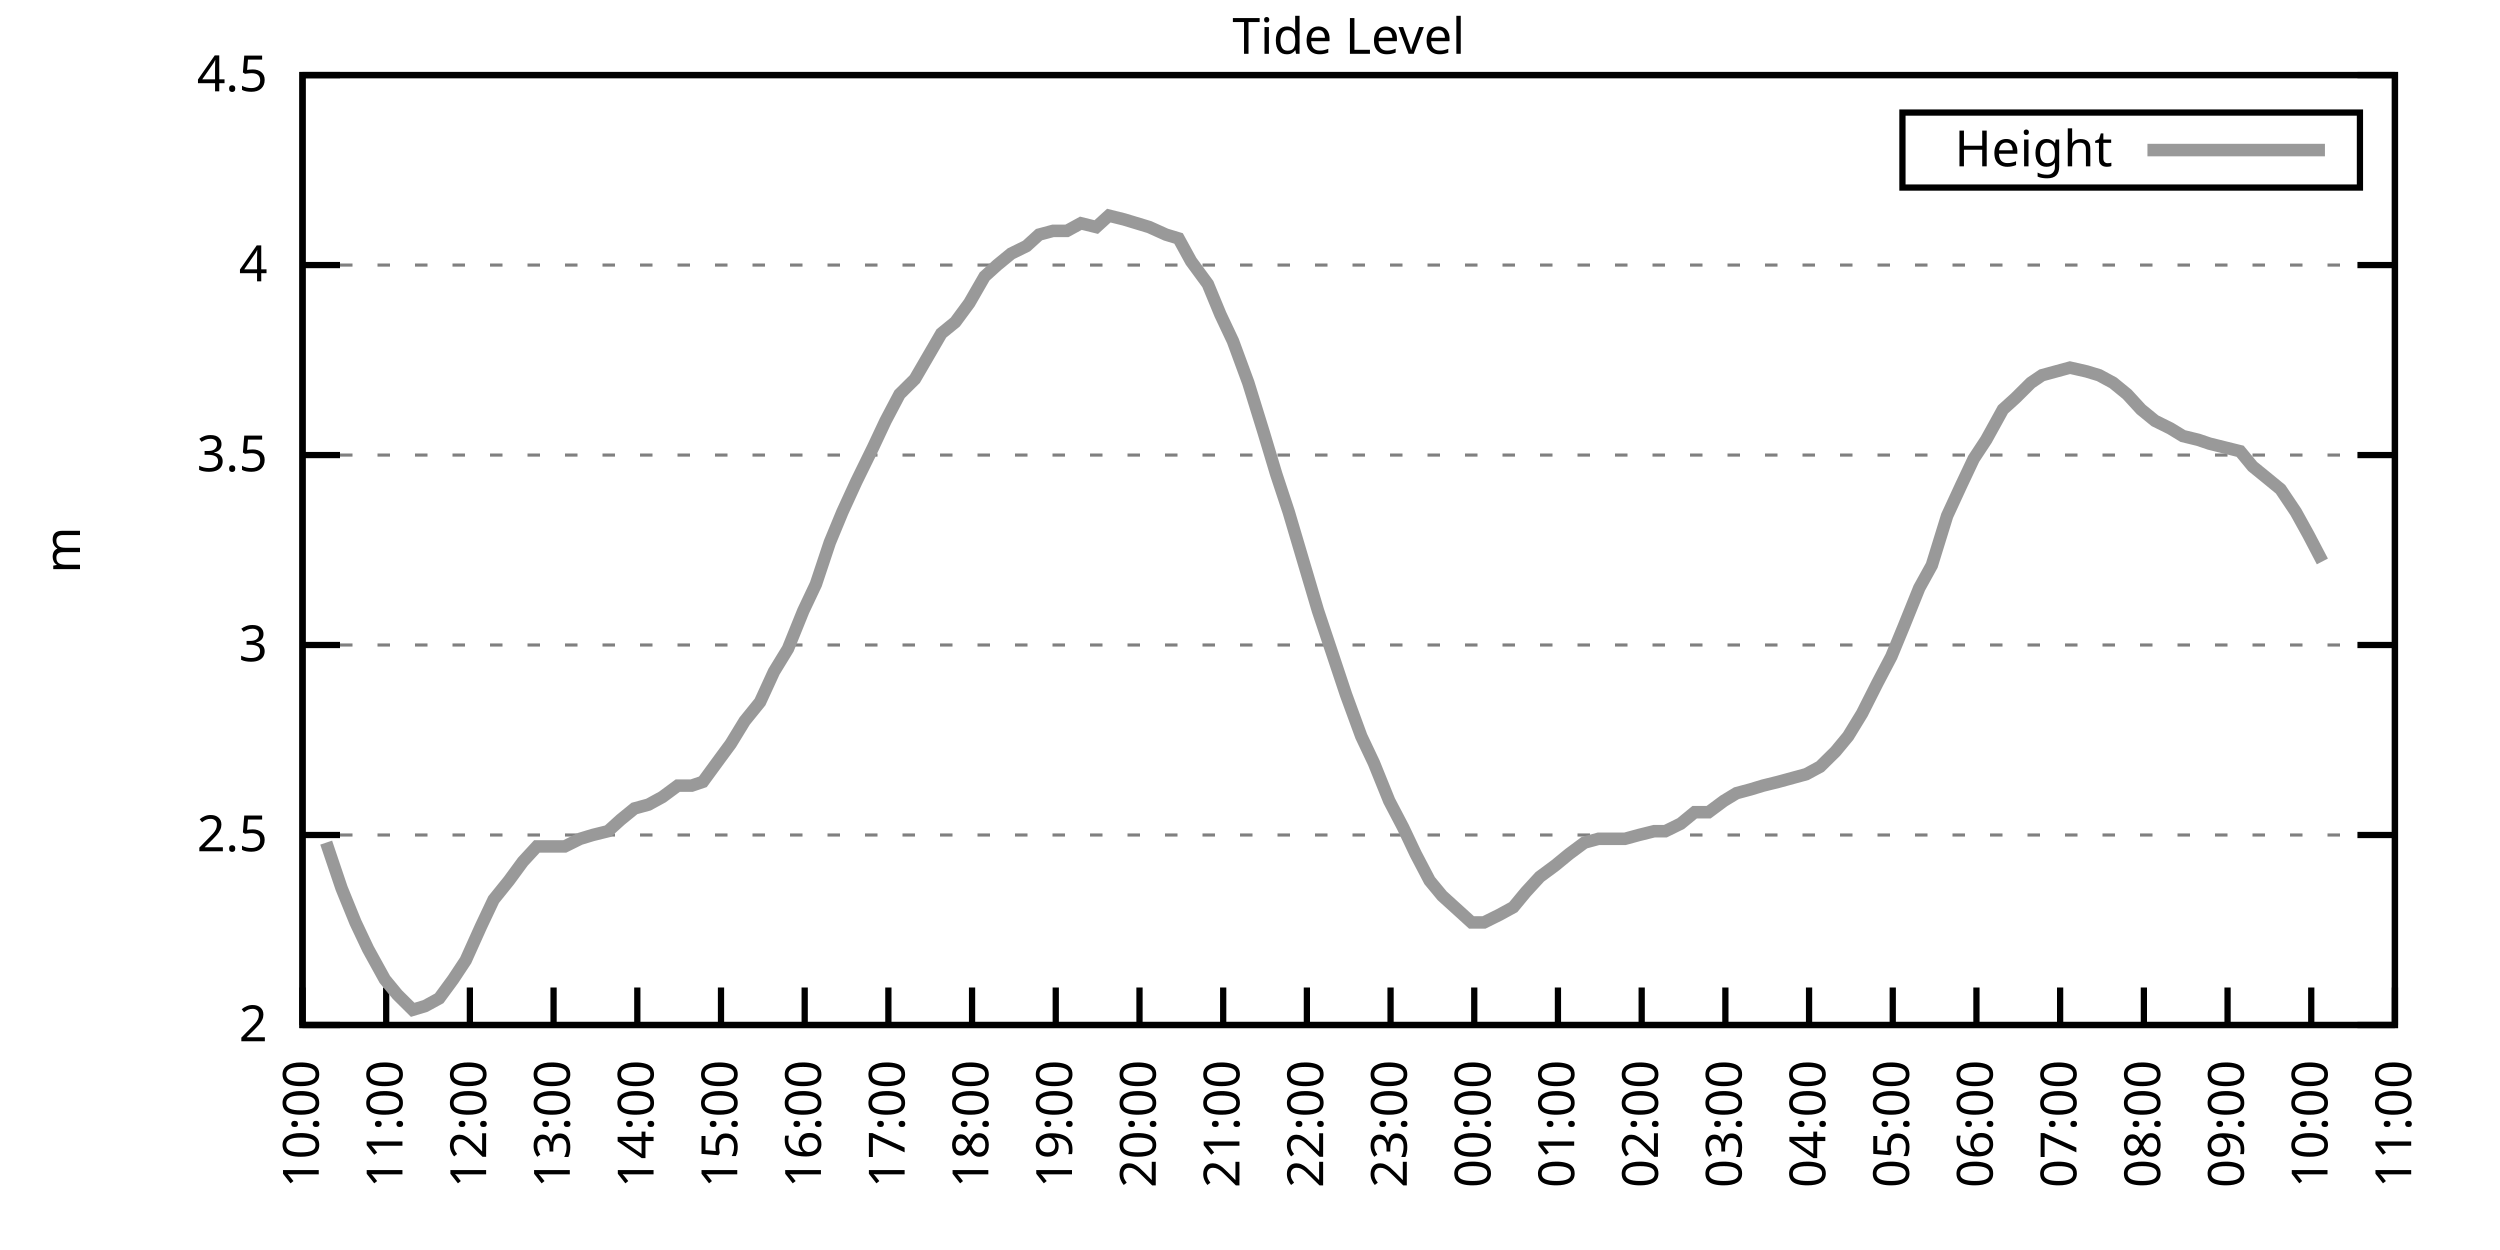
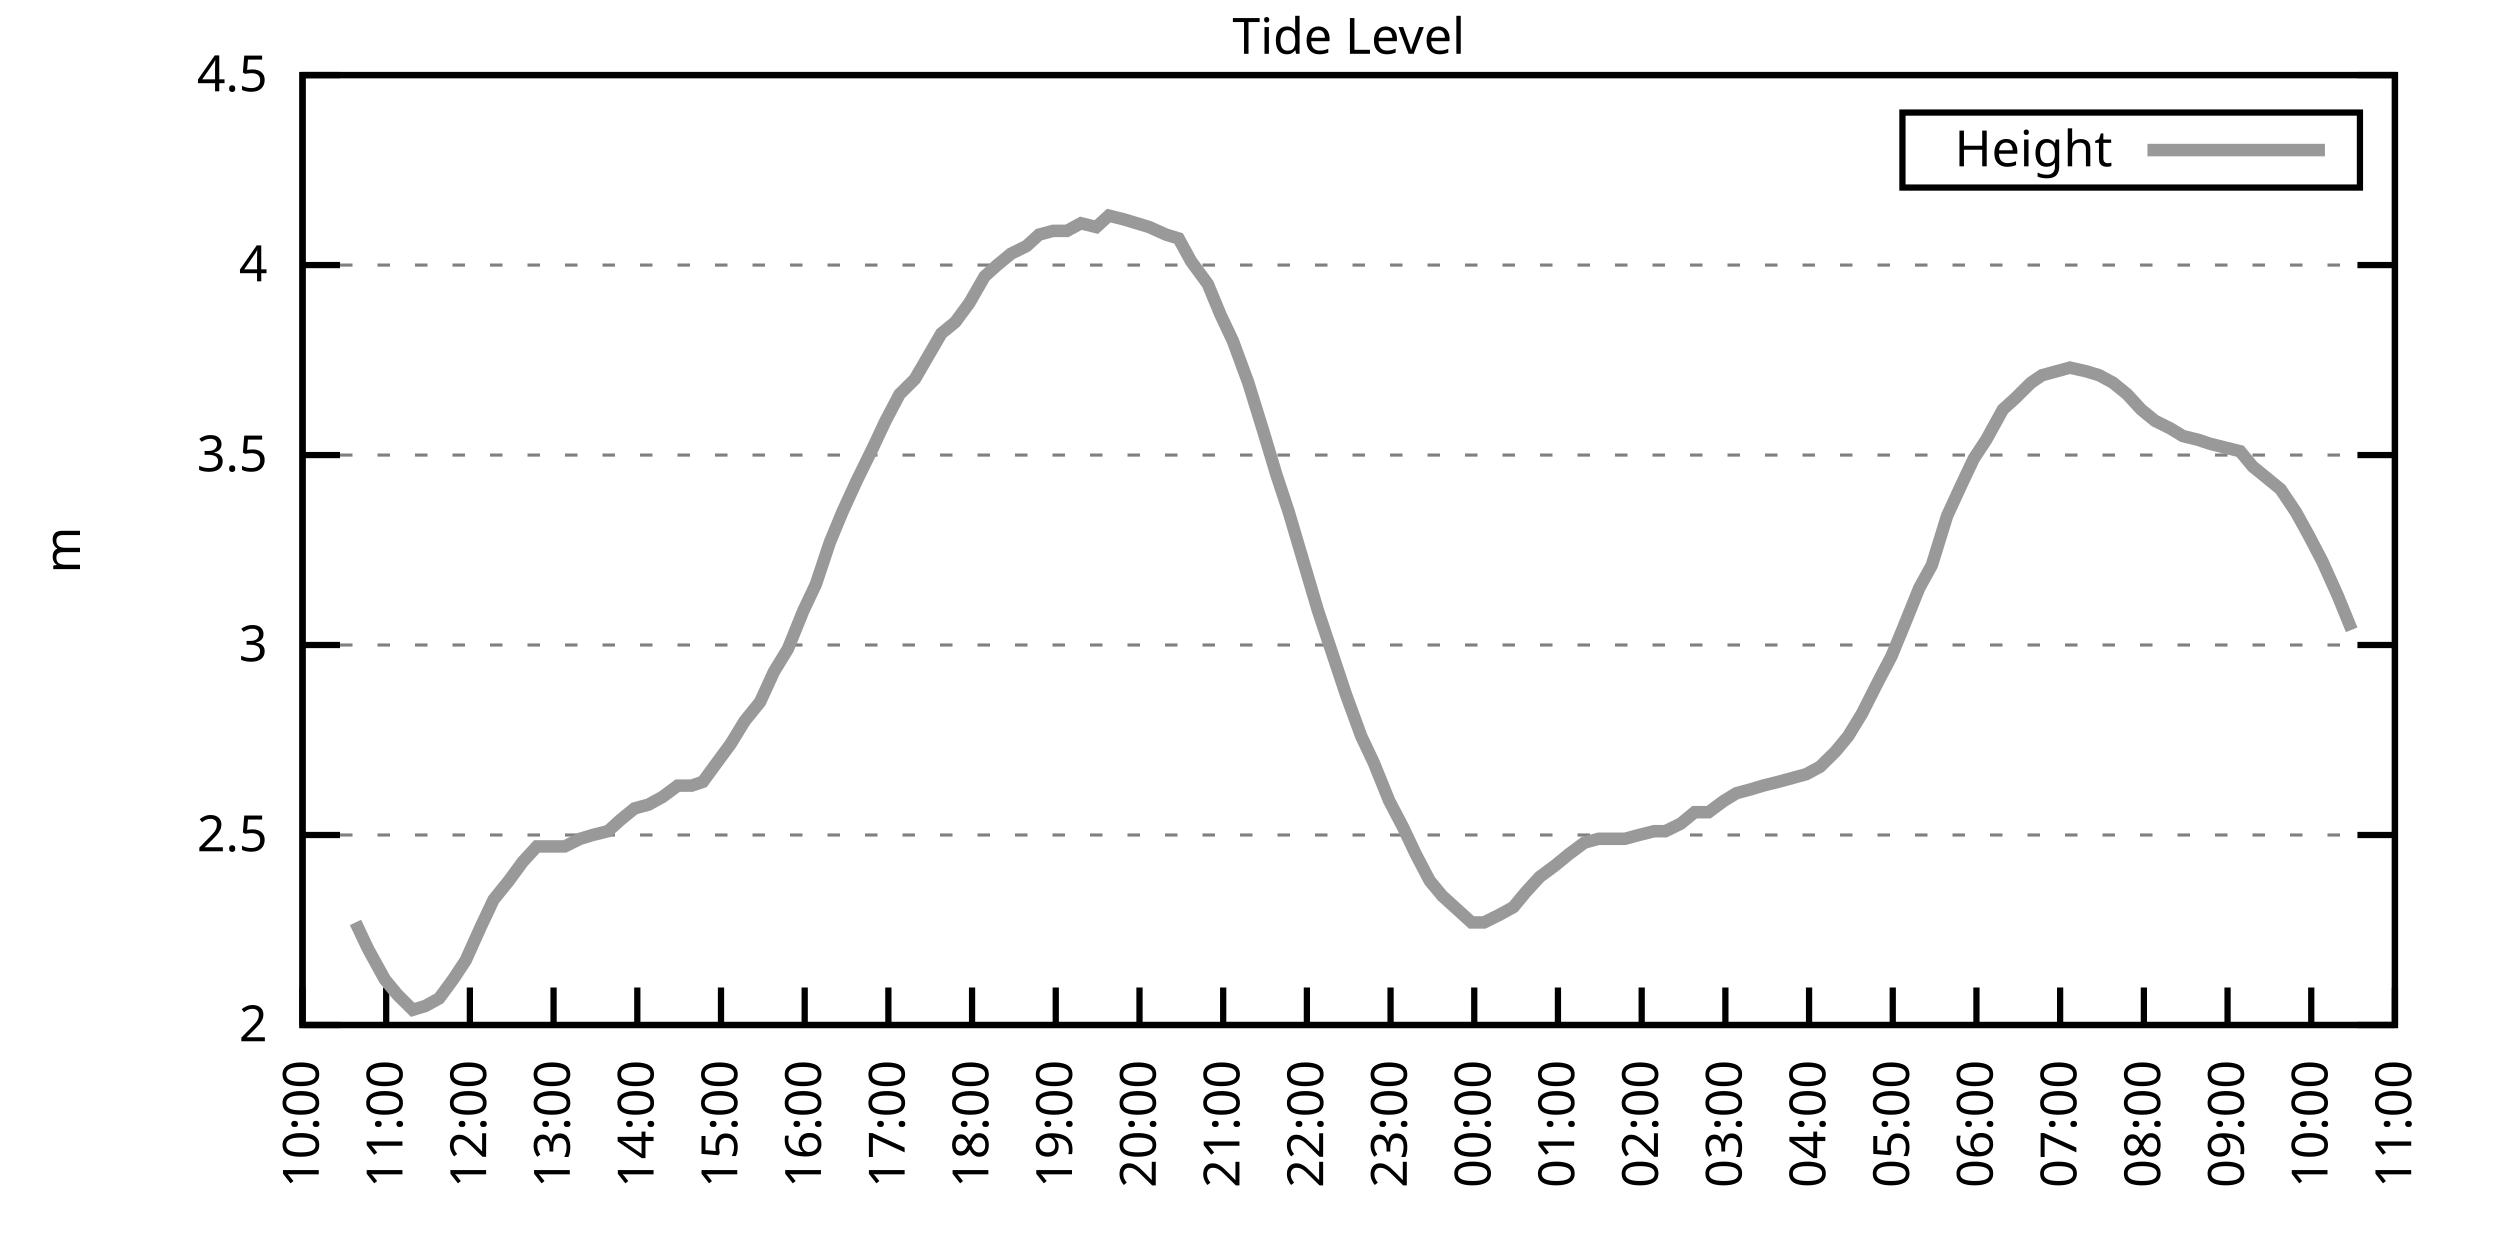
<svg xmlns="http://www.w3.org/2000/svg" xmlns:xlink="http://www.w3.org/1999/xlink" width="400" height="200" viewBox="0 0 400 200">
  <g id="gnuplot_canvas">
    <rect x="0" y="0" width="400" height="200" fill="none" />
    <defs>
      <circle id="gpDot" r="0.5" stroke-width="0.5" stroke="currentColor" />
      <path id="gpPt0" stroke-width="0.333" stroke="currentColor" d="M-1,0 h2 M0,-1 v2" />
      <path id="gpPt1" stroke-width="0.333" stroke="currentColor" d="M-1,-1 L1,1 M1,-1 L-1,1" />
      <path id="gpPt2" stroke-width="0.333" stroke="currentColor" d="M-1,0 L1,0 M0,-1 L0,1 M-1,-1 L1,1 M-1,1 L1,-1" />
      <rect id="gpPt3" stroke-width="0.333" stroke="currentColor" x="-1" y="-1" width="2" height="2" />
      <rect id="gpPt4" stroke-width="0.333" stroke="currentColor" fill="currentColor" x="-1" y="-1" width="2" height="2" />
      <circle id="gpPt5" stroke-width="0.333" stroke="currentColor" cx="0" cy="0" r="1" />
      <use xlink:href="#gpPt5" id="gpPt6" fill="currentColor" stroke="none" />
      <path id="gpPt7" stroke-width="0.333" stroke="currentColor" d="M0,-1.33 L-1.33,0.67 L1.33,0.67 z" />
      <use xlink:href="#gpPt7" id="gpPt8" fill="currentColor" stroke="none" />
      <use xlink:href="#gpPt7" id="gpPt9" stroke="currentColor" transform="rotate(180)" />
      <use xlink:href="#gpPt9" id="gpPt10" fill="currentColor" stroke="none" />
      <use xlink:href="#gpPt3" id="gpPt11" stroke="currentColor" transform="rotate(45)" />
      <use xlink:href="#gpPt11" id="gpPt12" fill="currentColor" stroke="none" />
      <path id="gpPt13" stroke-width="0.333" stroke="currentColor" d="M0,1.330 L1.265,0.411 L0.782,-1.067 L-0.782,-1.076 L-1.265,0.411 z" />
      <use xlink:href="#gpPt13" id="gpPt14" fill="currentColor" stroke="none" />
      <filter id="textbox" filterUnits="objectBoundingBox" x="0" y="0" height="1" width="1">
        <feFlood flood-color="white" flood-opacity="1" result="bgnd" />
        <feComposite in="SourceGraphic" in2="bgnd" operator="atop" />
      </filter>
      <filter id="greybox" filterUnits="objectBoundingBox" x="0" y="0" height="1" width="1">
        <feFlood flood-color="lightgrey" flood-opacity="1" result="grey" />
        <feComposite in="SourceGraphic" in2="grey" operator="atop" />
      </filter>
    </defs>
    <g fill="none" color="white" stroke="currentColor" stroke-width="1.00" stroke-linecap="butt" stroke-linejoin="miter">
</g>
    <g fill="none" color="black" stroke="currentColor" stroke-width="1.00" stroke-linecap="butt" stroke-linejoin="miter">
      <g stroke="none" shape-rendering="crispEdges">
        <polygon fill="rgb(255, 255, 255)" points="48.40,164.00 383.18,164.00 383.18,12.02 48.40,12.02 " />
      </g>
    </g>
    <g fill="none" color="black" stroke="currentColor" stroke-width="1.00" stroke-linecap="butt" stroke-linejoin="miter">
</g>
    <g fill="none" color="black" stroke="black" stroke-width="0.50" stroke-linecap="butt" stroke-linejoin="miter">
</g>
    <g fill="none" color="gray" stroke="currentColor" stroke-width="0.50" stroke-linecap="butt" stroke-linejoin="miter">
      <path stroke="gray" stroke-dasharray="2,4" class="gridline" d="M48.40,164.00 L383.19,164.00  " />
    </g>
    <g fill="none" color="gray" stroke="gray" stroke-width="1.00" stroke-linecap="butt" stroke-linejoin="miter">
</g>
    <g fill="none" color="black" stroke="currentColor" stroke-width="1.00" stroke-linecap="butt" stroke-linejoin="miter">
      <path stroke="black" d="M48.40,164.00 L54.40,164.00 M383.19,164.00 L377.19,164.00  " />
      <g transform="translate(42.80,166.60)" stroke="none" fill="black" font-family="Sans" font-size="8.00" text-anchor="end">
        <text>
          <tspan font-family="Sans"> 2</tspan>
        </text>
      </g>
    </g>
    <g fill="none" color="black" stroke="currentColor" stroke-width="1.00" stroke-linecap="butt" stroke-linejoin="miter">
</g>
    <g fill="none" color="black" stroke="black" stroke-width="0.50" stroke-linecap="butt" stroke-linejoin="miter">
</g>
    <g fill="none" color="gray" stroke="currentColor" stroke-width="0.50" stroke-linecap="butt" stroke-linejoin="miter">
      <path stroke="gray" stroke-dasharray="2,4" class="gridline" d="M48.40,133.60 L383.19,133.60  " />
    </g>
    <g fill="none" color="gray" stroke="gray" stroke-width="1.00" stroke-linecap="butt" stroke-linejoin="miter">
</g>
    <g fill="none" color="black" stroke="currentColor" stroke-width="1.00" stroke-linecap="butt" stroke-linejoin="miter">
      <path stroke="black" d="M48.40,133.60 L54.40,133.60 M383.19,133.60 L377.19,133.60  " />
      <g transform="translate(42.80,136.20)" stroke="none" fill="black" font-family="Sans" font-size="8.00" text-anchor="end">
        <text>
          <tspan font-family="Sans"> 2.5</tspan>
        </text>
      </g>
    </g>
    <g fill="none" color="black" stroke="currentColor" stroke-width="1.00" stroke-linecap="butt" stroke-linejoin="miter">
</g>
    <g fill="none" color="black" stroke="black" stroke-width="0.50" stroke-linecap="butt" stroke-linejoin="miter">
</g>
    <g fill="none" color="gray" stroke="currentColor" stroke-width="0.50" stroke-linecap="butt" stroke-linejoin="miter">
      <path stroke="gray" stroke-dasharray="2,4" class="gridline" d="M48.40,103.20 L383.19,103.20  " />
    </g>
    <g fill="none" color="gray" stroke="gray" stroke-width="1.00" stroke-linecap="butt" stroke-linejoin="miter">
</g>
    <g fill="none" color="black" stroke="currentColor" stroke-width="1.00" stroke-linecap="butt" stroke-linejoin="miter">
      <path stroke="black" d="M48.40,103.20 L54.40,103.20 M383.19,103.20 L377.19,103.20  " />
      <g transform="translate(42.80,105.80)" stroke="none" fill="black" font-family="Sans" font-size="8.00" text-anchor="end">
        <text>
          <tspan font-family="Sans"> 3</tspan>
        </text>
      </g>
    </g>
    <g fill="none" color="black" stroke="currentColor" stroke-width="1.00" stroke-linecap="butt" stroke-linejoin="miter">
</g>
    <g fill="none" color="black" stroke="black" stroke-width="0.50" stroke-linecap="butt" stroke-linejoin="miter">
</g>
    <g fill="none" color="gray" stroke="currentColor" stroke-width="0.50" stroke-linecap="butt" stroke-linejoin="miter">
      <path stroke="gray" stroke-dasharray="2,4" class="gridline" d="M48.40,72.81 L383.19,72.81  " />
    </g>
    <g fill="none" color="gray" stroke="gray" stroke-width="1.00" stroke-linecap="butt" stroke-linejoin="miter">
</g>
    <g fill="none" color="black" stroke="currentColor" stroke-width="1.00" stroke-linecap="butt" stroke-linejoin="miter">
      <path stroke="black" d="M48.40,72.81 L54.40,72.81 M383.19,72.81 L377.19,72.81  " />
      <g transform="translate(42.80,75.41)" stroke="none" fill="black" font-family="Sans" font-size="8.00" text-anchor="end">
        <text>
          <tspan font-family="Sans"> 3.5</tspan>
        </text>
      </g>
    </g>
    <g fill="none" color="black" stroke="currentColor" stroke-width="1.00" stroke-linecap="butt" stroke-linejoin="miter">
</g>
    <g fill="none" color="black" stroke="black" stroke-width="0.50" stroke-linecap="butt" stroke-linejoin="miter">
</g>
    <g fill="none" color="gray" stroke="currentColor" stroke-width="0.50" stroke-linecap="butt" stroke-linejoin="miter">
      <path stroke="gray" stroke-dasharray="2,4" class="gridline" d="M48.40,42.41 L383.19,42.41  " />
    </g>
    <g fill="none" color="gray" stroke="gray" stroke-width="1.00" stroke-linecap="butt" stroke-linejoin="miter">
</g>
    <g fill="none" color="black" stroke="currentColor" stroke-width="1.00" stroke-linecap="butt" stroke-linejoin="miter">
      <path stroke="black" d="M48.40,42.41 L54.40,42.41 M383.19,42.41 L377.19,42.41  " />
      <g transform="translate(42.80,45.01)" stroke="none" fill="black" font-family="Sans" font-size="8.00" text-anchor="end">
        <text>
          <tspan font-family="Sans"> 4</tspan>
        </text>
      </g>
    </g>
    <g fill="none" color="black" stroke="currentColor" stroke-width="1.00" stroke-linecap="butt" stroke-linejoin="miter">
</g>
    <g fill="none" color="black" stroke="black" stroke-width="0.50" stroke-linecap="butt" stroke-linejoin="miter">
</g>
    <g fill="none" color="gray" stroke="currentColor" stroke-width="0.50" stroke-linecap="butt" stroke-linejoin="miter">
      <path stroke="gray" stroke-dasharray="2,4" class="gridline" d="M48.40,12.01 L383.19,12.01  " />
    </g>
    <g fill="none" color="gray" stroke="gray" stroke-width="1.00" stroke-linecap="butt" stroke-linejoin="miter">
</g>
    <g fill="none" color="black" stroke="currentColor" stroke-width="1.00" stroke-linecap="butt" stroke-linejoin="miter">
      <path stroke="black" d="M48.40,12.01 L54.40,12.01 M383.19,12.01 L377.19,12.01  " />
      <g transform="translate(42.80,14.61)" stroke="none" fill="black" font-family="Sans" font-size="8.00" text-anchor="end">
        <text>
          <tspan font-family="Sans"> 4.5</tspan>
        </text>
      </g>
    </g>
    <g fill="none" color="black" stroke="currentColor" stroke-width="1.00" stroke-linecap="butt" stroke-linejoin="miter">
      <path stroke="black" d="M48.40,164.00 L48.40,158.00  " />
      <g transform="translate(51.00,169.60) rotate(270.00)" stroke="none" fill="black" font-family="Sans" font-size="8.00" text-anchor="end">
        <text>
          <tspan font-family="Sans">10:00</tspan>
        </text>
      </g>
    </g>
    <g fill="none" color="black" stroke="currentColor" stroke-width="1.00" stroke-linecap="butt" stroke-linejoin="miter">
      <path stroke="black" d="M61.79,164.00 L61.79,158.00  " />
      <g transform="translate(64.39,169.60) rotate(270.00)" stroke="none" fill="black" font-family="Sans" font-size="8.00" text-anchor="end">
        <text>
          <tspan font-family="Sans">11:00</tspan>
        </text>
      </g>
    </g>
    <g fill="none" color="black" stroke="currentColor" stroke-width="1.00" stroke-linecap="butt" stroke-linejoin="miter">
      <path stroke="black" d="M75.18,164.00 L75.18,158.00  " />
      <g transform="translate(77.78,169.60) rotate(270.00)" stroke="none" fill="black" font-family="Sans" font-size="8.00" text-anchor="end">
        <text>
          <tspan font-family="Sans">12:00</tspan>
        </text>
      </g>
    </g>
    <g fill="none" color="black" stroke="currentColor" stroke-width="1.00" stroke-linecap="butt" stroke-linejoin="miter">
      <path stroke="black" d="M88.57,164.00 L88.57,158.00  " />
      <g transform="translate(91.17,169.60) rotate(270.00)" stroke="none" fill="black" font-family="Sans" font-size="8.00" text-anchor="end">
        <text>
          <tspan font-family="Sans">13:00</tspan>
        </text>
      </g>
    </g>
    <g fill="none" color="black" stroke="currentColor" stroke-width="1.00" stroke-linecap="butt" stroke-linejoin="miter">
      <path stroke="black" d="M101.97,164.00 L101.97,158.00  " />
      <g transform="translate(104.57,169.60) rotate(270.00)" stroke="none" fill="black" font-family="Sans" font-size="8.00" text-anchor="end">
        <text>
          <tspan font-family="Sans">14:00</tspan>
        </text>
      </g>
    </g>
    <g fill="none" color="black" stroke="currentColor" stroke-width="1.00" stroke-linecap="butt" stroke-linejoin="miter">
      <path stroke="black" d="M115.36,164.00 L115.36,158.00  " />
      <g transform="translate(117.96,169.60) rotate(270.00)" stroke="none" fill="black" font-family="Sans" font-size="8.00" text-anchor="end">
        <text>
          <tspan font-family="Sans">15:00</tspan>
        </text>
      </g>
    </g>
    <g fill="none" color="black" stroke="currentColor" stroke-width="1.00" stroke-linecap="butt" stroke-linejoin="miter">
      <path stroke="black" d="M128.75,164.00 L128.75,158.00  " />
      <g transform="translate(131.35,169.60) rotate(270.00)" stroke="none" fill="black" font-family="Sans" font-size="8.00" text-anchor="end">
        <text>
          <tspan font-family="Sans">16:00</tspan>
        </text>
      </g>
    </g>
    <g fill="none" color="black" stroke="currentColor" stroke-width="1.00" stroke-linecap="butt" stroke-linejoin="miter">
      <path stroke="black" d="M142.14,164.00 L142.14,158.00  " />
      <g transform="translate(144.74,169.60) rotate(270.00)" stroke="none" fill="black" font-family="Sans" font-size="8.00" text-anchor="end">
        <text>
          <tspan font-family="Sans">17:00</tspan>
        </text>
      </g>
    </g>
    <g fill="none" color="black" stroke="currentColor" stroke-width="1.00" stroke-linecap="butt" stroke-linejoin="miter">
      <path stroke="black" d="M155.53,164.00 L155.53,158.00  " />
      <g transform="translate(158.13,169.60) rotate(270.00)" stroke="none" fill="black" font-family="Sans" font-size="8.00" text-anchor="end">
        <text>
          <tspan font-family="Sans">18:00</tspan>
        </text>
      </g>
    </g>
    <g fill="none" color="black" stroke="currentColor" stroke-width="1.00" stroke-linecap="butt" stroke-linejoin="miter">
      <path stroke="black" d="M168.92,164.00 L168.92,158.00  " />
      <g transform="translate(171.52,169.60) rotate(270.00)" stroke="none" fill="black" font-family="Sans" font-size="8.00" text-anchor="end">
        <text>
          <tspan font-family="Sans">19:00</tspan>
        </text>
      </g>
    </g>
    <g fill="none" color="black" stroke="currentColor" stroke-width="1.00" stroke-linecap="butt" stroke-linejoin="miter">
      <path stroke="black" d="M182.32,164.00 L182.32,158.00  " />
      <g transform="translate(184.92,169.60) rotate(270.00)" stroke="none" fill="black" font-family="Sans" font-size="8.00" text-anchor="end">
        <text>
          <tspan font-family="Sans">20:00</tspan>
        </text>
      </g>
    </g>
    <g fill="none" color="black" stroke="currentColor" stroke-width="1.00" stroke-linecap="butt" stroke-linejoin="miter">
      <path stroke="black" d="M195.71,164.00 L195.71,158.00  " />
      <g transform="translate(198.31,169.60) rotate(270.00)" stroke="none" fill="black" font-family="Sans" font-size="8.00" text-anchor="end">
        <text>
          <tspan font-family="Sans">21:00</tspan>
        </text>
      </g>
    </g>
    <g fill="none" color="black" stroke="currentColor" stroke-width="1.00" stroke-linecap="butt" stroke-linejoin="miter">
      <path stroke="black" d="M209.10,164.00 L209.10,158.00  " />
      <g transform="translate(211.70,169.60) rotate(270.00)" stroke="none" fill="black" font-family="Sans" font-size="8.00" text-anchor="end">
        <text>
          <tspan font-family="Sans">22:00</tspan>
        </text>
      </g>
    </g>
    <g fill="none" color="black" stroke="currentColor" stroke-width="1.00" stroke-linecap="butt" stroke-linejoin="miter">
      <path stroke="black" d="M222.49,164.00 L222.49,158.00  " />
      <g transform="translate(225.09,169.60) rotate(270.00)" stroke="none" fill="black" font-family="Sans" font-size="8.00" text-anchor="end">
        <text>
          <tspan font-family="Sans">23:00</tspan>
        </text>
      </g>
    </g>
    <g fill="none" color="black" stroke="currentColor" stroke-width="1.00" stroke-linecap="butt" stroke-linejoin="miter">
      <path stroke="black" d="M235.88,164.00 L235.88,158.00  " />
      <g transform="translate(238.48,169.60) rotate(270.00)" stroke="none" fill="black" font-family="Sans" font-size="8.00" text-anchor="end">
        <text>
          <tspan font-family="Sans">00:00</tspan>
        </text>
      </g>
    </g>
    <g fill="none" color="black" stroke="currentColor" stroke-width="1.00" stroke-linecap="butt" stroke-linejoin="miter">
      <path stroke="black" d="M249.27,164.00 L249.27,158.00  " />
      <g transform="translate(251.87,169.60) rotate(270.00)" stroke="none" fill="black" font-family="Sans" font-size="8.00" text-anchor="end">
        <text>
          <tspan font-family="Sans">01:00</tspan>
        </text>
      </g>
    </g>
    <g fill="none" color="black" stroke="currentColor" stroke-width="1.00" stroke-linecap="butt" stroke-linejoin="miter">
      <path stroke="black" d="M262.67,164.00 L262.67,158.00  " />
      <g transform="translate(265.27,169.60) rotate(270.00)" stroke="none" fill="black" font-family="Sans" font-size="8.00" text-anchor="end">
        <text>
          <tspan font-family="Sans">02:00</tspan>
        </text>
      </g>
    </g>
    <g fill="none" color="black" stroke="currentColor" stroke-width="1.00" stroke-linecap="butt" stroke-linejoin="miter">
      <path stroke="black" d="M276.06,164.00 L276.06,158.00  " />
      <g transform="translate(278.66,169.60) rotate(270.00)" stroke="none" fill="black" font-family="Sans" font-size="8.00" text-anchor="end">
        <text>
          <tspan font-family="Sans">03:00</tspan>
        </text>
      </g>
    </g>
    <g fill="none" color="black" stroke="currentColor" stroke-width="1.00" stroke-linecap="butt" stroke-linejoin="miter">
      <path stroke="black" d="M289.45,164.00 L289.45,158.00  " />
      <g transform="translate(292.05,169.60) rotate(270.00)" stroke="none" fill="black" font-family="Sans" font-size="8.00" text-anchor="end">
        <text>
          <tspan font-family="Sans">04:00</tspan>
        </text>
      </g>
    </g>
    <g fill="none" color="black" stroke="currentColor" stroke-width="1.00" stroke-linecap="butt" stroke-linejoin="miter">
      <path stroke="black" d="M302.84,164.00 L302.84,158.00  " />
      <g transform="translate(305.44,169.60) rotate(270.00)" stroke="none" fill="black" font-family="Sans" font-size="8.00" text-anchor="end">
        <text>
          <tspan font-family="Sans">05:00</tspan>
        </text>
      </g>
    </g>
    <g fill="none" color="black" stroke="currentColor" stroke-width="1.00" stroke-linecap="butt" stroke-linejoin="miter">
      <path stroke="black" d="M316.23,164.00 L316.23,158.00  " />
      <g transform="translate(318.83,169.60) rotate(270.00)" stroke="none" fill="black" font-family="Sans" font-size="8.00" text-anchor="end">
        <text>
          <tspan font-family="Sans">06:00</tspan>
        </text>
      </g>
    </g>
    <g fill="none" color="black" stroke="currentColor" stroke-width="1.00" stroke-linecap="butt" stroke-linejoin="miter">
      <path stroke="black" d="M329.62,164.00 L329.62,158.00  " />
      <g transform="translate(332.22,169.60) rotate(270.00)" stroke="none" fill="black" font-family="Sans" font-size="8.00" text-anchor="end">
        <text>
          <tspan font-family="Sans">07:00</tspan>
        </text>
      </g>
    </g>
    <g fill="none" color="black" stroke="currentColor" stroke-width="1.00" stroke-linecap="butt" stroke-linejoin="miter">
      <path stroke="black" d="M343.02,164.00 L343.02,158.00  " />
      <g transform="translate(345.62,169.60) rotate(270.00)" stroke="none" fill="black" font-family="Sans" font-size="8.00" text-anchor="end">
        <text>
          <tspan font-family="Sans">08:00</tspan>
        </text>
      </g>
    </g>
    <g fill="none" color="black" stroke="currentColor" stroke-width="1.00" stroke-linecap="butt" stroke-linejoin="miter">
      <path stroke="black" d="M356.41,164.00 L356.41,158.00  " />
      <g transform="translate(359.01,169.60) rotate(270.00)" stroke="none" fill="black" font-family="Sans" font-size="8.00" text-anchor="end">
        <text>
          <tspan font-family="Sans">09:00</tspan>
        </text>
      </g>
    </g>
    <g fill="none" color="black" stroke="currentColor" stroke-width="1.00" stroke-linecap="butt" stroke-linejoin="miter">
      <path stroke="black" d="M369.80,164.00 L369.80,158.00  " />
      <g transform="translate(372.40,169.60) rotate(270.00)" stroke="none" fill="black" font-family="Sans" font-size="8.00" text-anchor="end">
        <text>
          <tspan font-family="Sans">10:00</tspan>
        </text>
      </g>
    </g>
    <g fill="none" color="black" stroke="currentColor" stroke-width="1.00" stroke-linecap="butt" stroke-linejoin="miter">
      <path stroke="black" d="M383.19,164.00 L383.19,158.00  " />
      <g transform="translate(385.79,169.60) rotate(270.00)" stroke="none" fill="black" font-family="Sans" font-size="8.00" text-anchor="end">
        <text>
          <tspan font-family="Sans">11:00</tspan>
        </text>
      </g>
    </g>
    <g fill="none" color="black" stroke="currentColor" stroke-width="1.00" stroke-linecap="butt" stroke-linejoin="miter">
</g>
    <g fill="none" color="black" stroke="currentColor" stroke-width="1.00" stroke-linecap="butt" stroke-linejoin="miter">
      <path stroke="black" d="M48.40,12.01 L48.40,164.00 L383.19,164.00 L383.19,12.01 L48.40,12.01 Z  " />
    </g>
    <g fill="none" color="black" stroke="currentColor" stroke-width="1.00" stroke-linecap="butt" stroke-linejoin="miter">
</g>
    <g fill="none" color="black" stroke="currentColor" stroke-width="1.00" stroke-linecap="butt" stroke-linejoin="miter">
      <path stroke="black" d="M304.39,30.01 L304.39,18.01 L377.59,18.01 L377.59,30.01 L304.39,30.01 Z  " />
    </g>
    <g id="Tide_level_plot_1">
      <g fill="none" color="white" stroke="black" stroke-width="2.00" stroke-linecap="butt" stroke-linejoin="miter">
</g>
      <g fill="none" color="black" stroke="currentColor" stroke-width="2.00" stroke-linecap="butt" stroke-linejoin="miter">
        <g transform="translate(337.99,26.61)" stroke="none" fill="black" font-family="Sans" font-size="8.00" text-anchor="end">
          <text>
            <tspan font-family="Sans">Height</tspan>
          </text>
        </g>
      </g>
      <g fill="none" color="black" stroke="currentColor" stroke-width="2.00" stroke-linecap="butt" stroke-linejoin="miter">
-         <path stroke="rgb(153, 153, 153)" d="M343.59,24.01 L371.99,24.01 M52.19,134.82 L54.65,142.11 L56.88,147.59 L58.89,151.84 L61.57,156.70 L63.58,159.14   L66.03,161.57 L68.04,160.96 L70.27,159.74 L72.50,156.70 L74.51,153.66 L76.97,148.19 L78.98,143.94 L81.43,140.90   L83.66,137.86 L85.90,135.43 L87.91,135.43 L90.36,135.43 L92.82,134.21 L94.82,133.60 L97.28,132.99 L99.29,131.17   L101.52,129.35 L103.75,128.74 L105.98,127.52 L108.44,125.70 L110.67,125.70 L112.46,125.09 L115.13,121.44 L116.92,119.01   L119.15,115.36 L121.61,112.32 L123.84,107.46 L126.07,103.81 L128.53,97.73 L130.54,93.48 L132.77,86.79 L134.78,81.93   L137.01,77.06 L139.69,71.59 L141.69,67.33 L143.93,63.08 L146.38,60.65 L150.62,53.35 L152.85,51.53 L155.09,48.49   L157.54,44.23 L159.55,42.41 L161.78,40.58 L164.24,39.37 L166.25,37.54 L168.48,36.94 L170.71,36.94 L172.94,35.72   L175.40,36.33 L177.41,34.50 L179.86,35.11 L181.87,35.72 L183.88,36.33 L186.56,37.54 L188.57,38.15 L190.57,41.80   L193.25,45.45 L195.26,50.31 L197.27,54.57 L199.73,61.25 L202.18,69.16 L204.19,75.85 L206.20,81.93 L210.88,97.73   L213.12,104.42 L215.35,111.11 L217.80,117.80 L219.81,122.05 L222.27,128.13 L224.50,132.39 L226.51,136.64 L228.74,140.90   L230.75,143.33 L233.43,145.76 L235.44,147.59 L237.44,147.59 L239.90,146.37 L242.13,145.15 L244.14,142.72 L246.37,140.29   L248.83,138.47 L251.06,136.64 L253.51,134.82 L255.75,134.21 L257.98,134.21 L259.99,134.21 L262.22,133.60 L264.67,132.99   L266.46,132.99 L268.92,131.78 L271.15,129.95 L273.38,129.95 L275.83,128.13 L277.84,126.91 L280.07,126.31 L282.08,125.70   L284.54,125.09 L286.77,124.48 L289.00,123.87 L291.23,122.66 L293.69,120.23 L295.70,117.80 L297.93,114.15 L300.39,109.28   L302.62,105.03 L304.63,100.16 L307.08,94.08 L309.09,90.44 L311.54,82.53 L313.78,77.67 L315.79,73.41 L317.79,70.37   L320.47,65.51 L322.48,63.69 L324.94,61.25 L326.72,60.04 L331.19,58.82 L333.86,59.43 L335.87,60.04 L338.10,61.25   L340.34,63.08 L342.57,65.51 L344.80,67.33 L347.26,68.55 L349.26,69.77 L351.72,70.37 L353.51,70.98 L355.96,71.59   L358.42,72.20 L360.42,74.63 L362.66,76.45 L364.89,78.28 L367.34,81.93 L369.35,85.57 L371.58,89.83  " />
+         <path stroke="rgb(153, 153, 153)" d="M343.59,24.01 L371.99,24.01 M56.88,147.59 L58.89,151.84 L61.57,156.70 L63.58,159.14 L66.03,161.57 L68.04,160.96   L70.27,159.74 L72.50,156.70 L74.51,153.66 L76.97,148.19 L78.98,143.94 L81.43,140.90 L83.66,137.86 L85.90,135.43   L87.91,135.43 L90.36,135.43 L92.82,134.21 L94.82,133.60 L97.28,132.99 L99.29,131.17 L101.52,129.35 L103.75,128.74   L105.98,127.52 L108.44,125.70 L110.67,125.70 L112.46,125.09 L115.13,121.44 L116.92,119.01 L119.15,115.36 L121.61,112.32   L123.84,107.46 L126.07,103.81 L128.53,97.73 L130.54,93.48 L132.77,86.79 L134.78,81.93 L137.01,77.06 L139.69,71.59   L141.69,67.33 L143.93,63.08 L146.38,60.65 L150.62,53.35 L152.85,51.53 L155.09,48.49 L157.54,44.23 L159.55,42.41   L161.78,40.58 L164.24,39.37 L166.25,37.54 L168.48,36.94 L170.71,36.94 L172.94,35.72 L175.40,36.33 L177.41,34.50   L179.86,35.11 L181.87,35.72 L183.88,36.33 L186.56,37.54 L188.57,38.15 L190.57,41.80 L193.25,45.45 L195.26,50.31   L197.27,54.57 L199.73,61.25 L202.18,69.16 L204.19,75.85 L206.20,81.93 L210.88,97.73 L213.12,104.42 L215.35,111.11   L217.80,117.80 L219.81,122.05 L222.27,128.13 L224.50,132.39 L226.51,136.64 L228.74,140.90 L230.75,143.33 L233.43,145.76   L235.44,147.59 L237.44,147.59 L239.90,146.37 L242.13,145.15 L244.14,142.72 L246.37,140.29 L248.83,138.47 L251.06,136.64   L253.51,134.82 L255.75,134.21 L257.98,134.21 L259.99,134.21 L262.22,133.60 L264.67,132.99 L266.46,132.99 L268.92,131.78   L271.15,129.95 L273.38,129.95 L275.83,128.13 L277.84,126.91 L280.07,126.31 L282.08,125.70 L284.54,125.09 L286.77,124.48   L289.00,123.87 L291.23,122.66 L293.69,120.23 L295.70,117.80 L297.93,114.15 L300.39,109.28 L302.62,105.03 L304.63,100.16   L307.08,94.08 L309.09,90.44 L311.54,82.53 L313.78,77.67 L315.79,73.41 L317.79,70.37 L320.47,65.51 L322.48,63.69   L324.94,61.25 L326.72,60.04 L331.19,58.82 L333.86,59.43 L335.87,60.04 L338.10,61.25 L340.34,63.08 L342.57,65.51   L344.80,67.33 L347.26,68.55 L349.26,69.77 L351.72,70.37 L353.51,70.98 L355.96,71.59 L358.42,72.20 L360.42,74.63   L362.66,76.45 L364.89,78.28 L367.34,81.93 L369.35,85.57 L371.58,89.83 L374.04,95.30 L376.27,100.77  " />
      </g>
    </g>
    <g fill="none" color="black" stroke="currentColor" stroke-width="2.00" stroke-linecap="butt" stroke-linejoin="miter">
</g>
    <g fill="none" color="black" stroke="black" stroke-width="1.00" stroke-linecap="butt" stroke-linejoin="miter">
</g>
    <g fill="none" color="black" stroke="currentColor" stroke-width="1.00" stroke-linecap="butt" stroke-linejoin="miter">
      <path stroke="black" d="M48.40,12.01 L48.40,164.00 L383.19,164.00 L383.19,12.01 L48.40,12.01 Z  " />
      <g transform="translate(12.80,88.01) rotate(270.00)" stroke="none" fill="black" font-family="Sans" font-size="8.00" text-anchor="middle">
        <text>
          <tspan font-family="Sans">m</tspan>
        </text>
      </g>
    </g>
    <g fill="none" color="black" stroke="currentColor" stroke-width="1.00" stroke-linecap="butt" stroke-linejoin="miter">
</g>
    <g fill="none" color="black" stroke="currentColor" stroke-width="1.00" stroke-linecap="butt" stroke-linejoin="miter">
      <g transform="translate(215.79,8.61)" stroke="none" fill="black" font-family="Sans" font-size="8.00" text-anchor="middle">
        <text>
          <tspan font-family="Sans">Tide Level</tspan>
        </text>
      </g>
    </g>
    <g fill="none" color="black" stroke="currentColor" stroke-width="1.00" stroke-linecap="butt" stroke-linejoin="miter">
</g>
  </g>
</svg>
